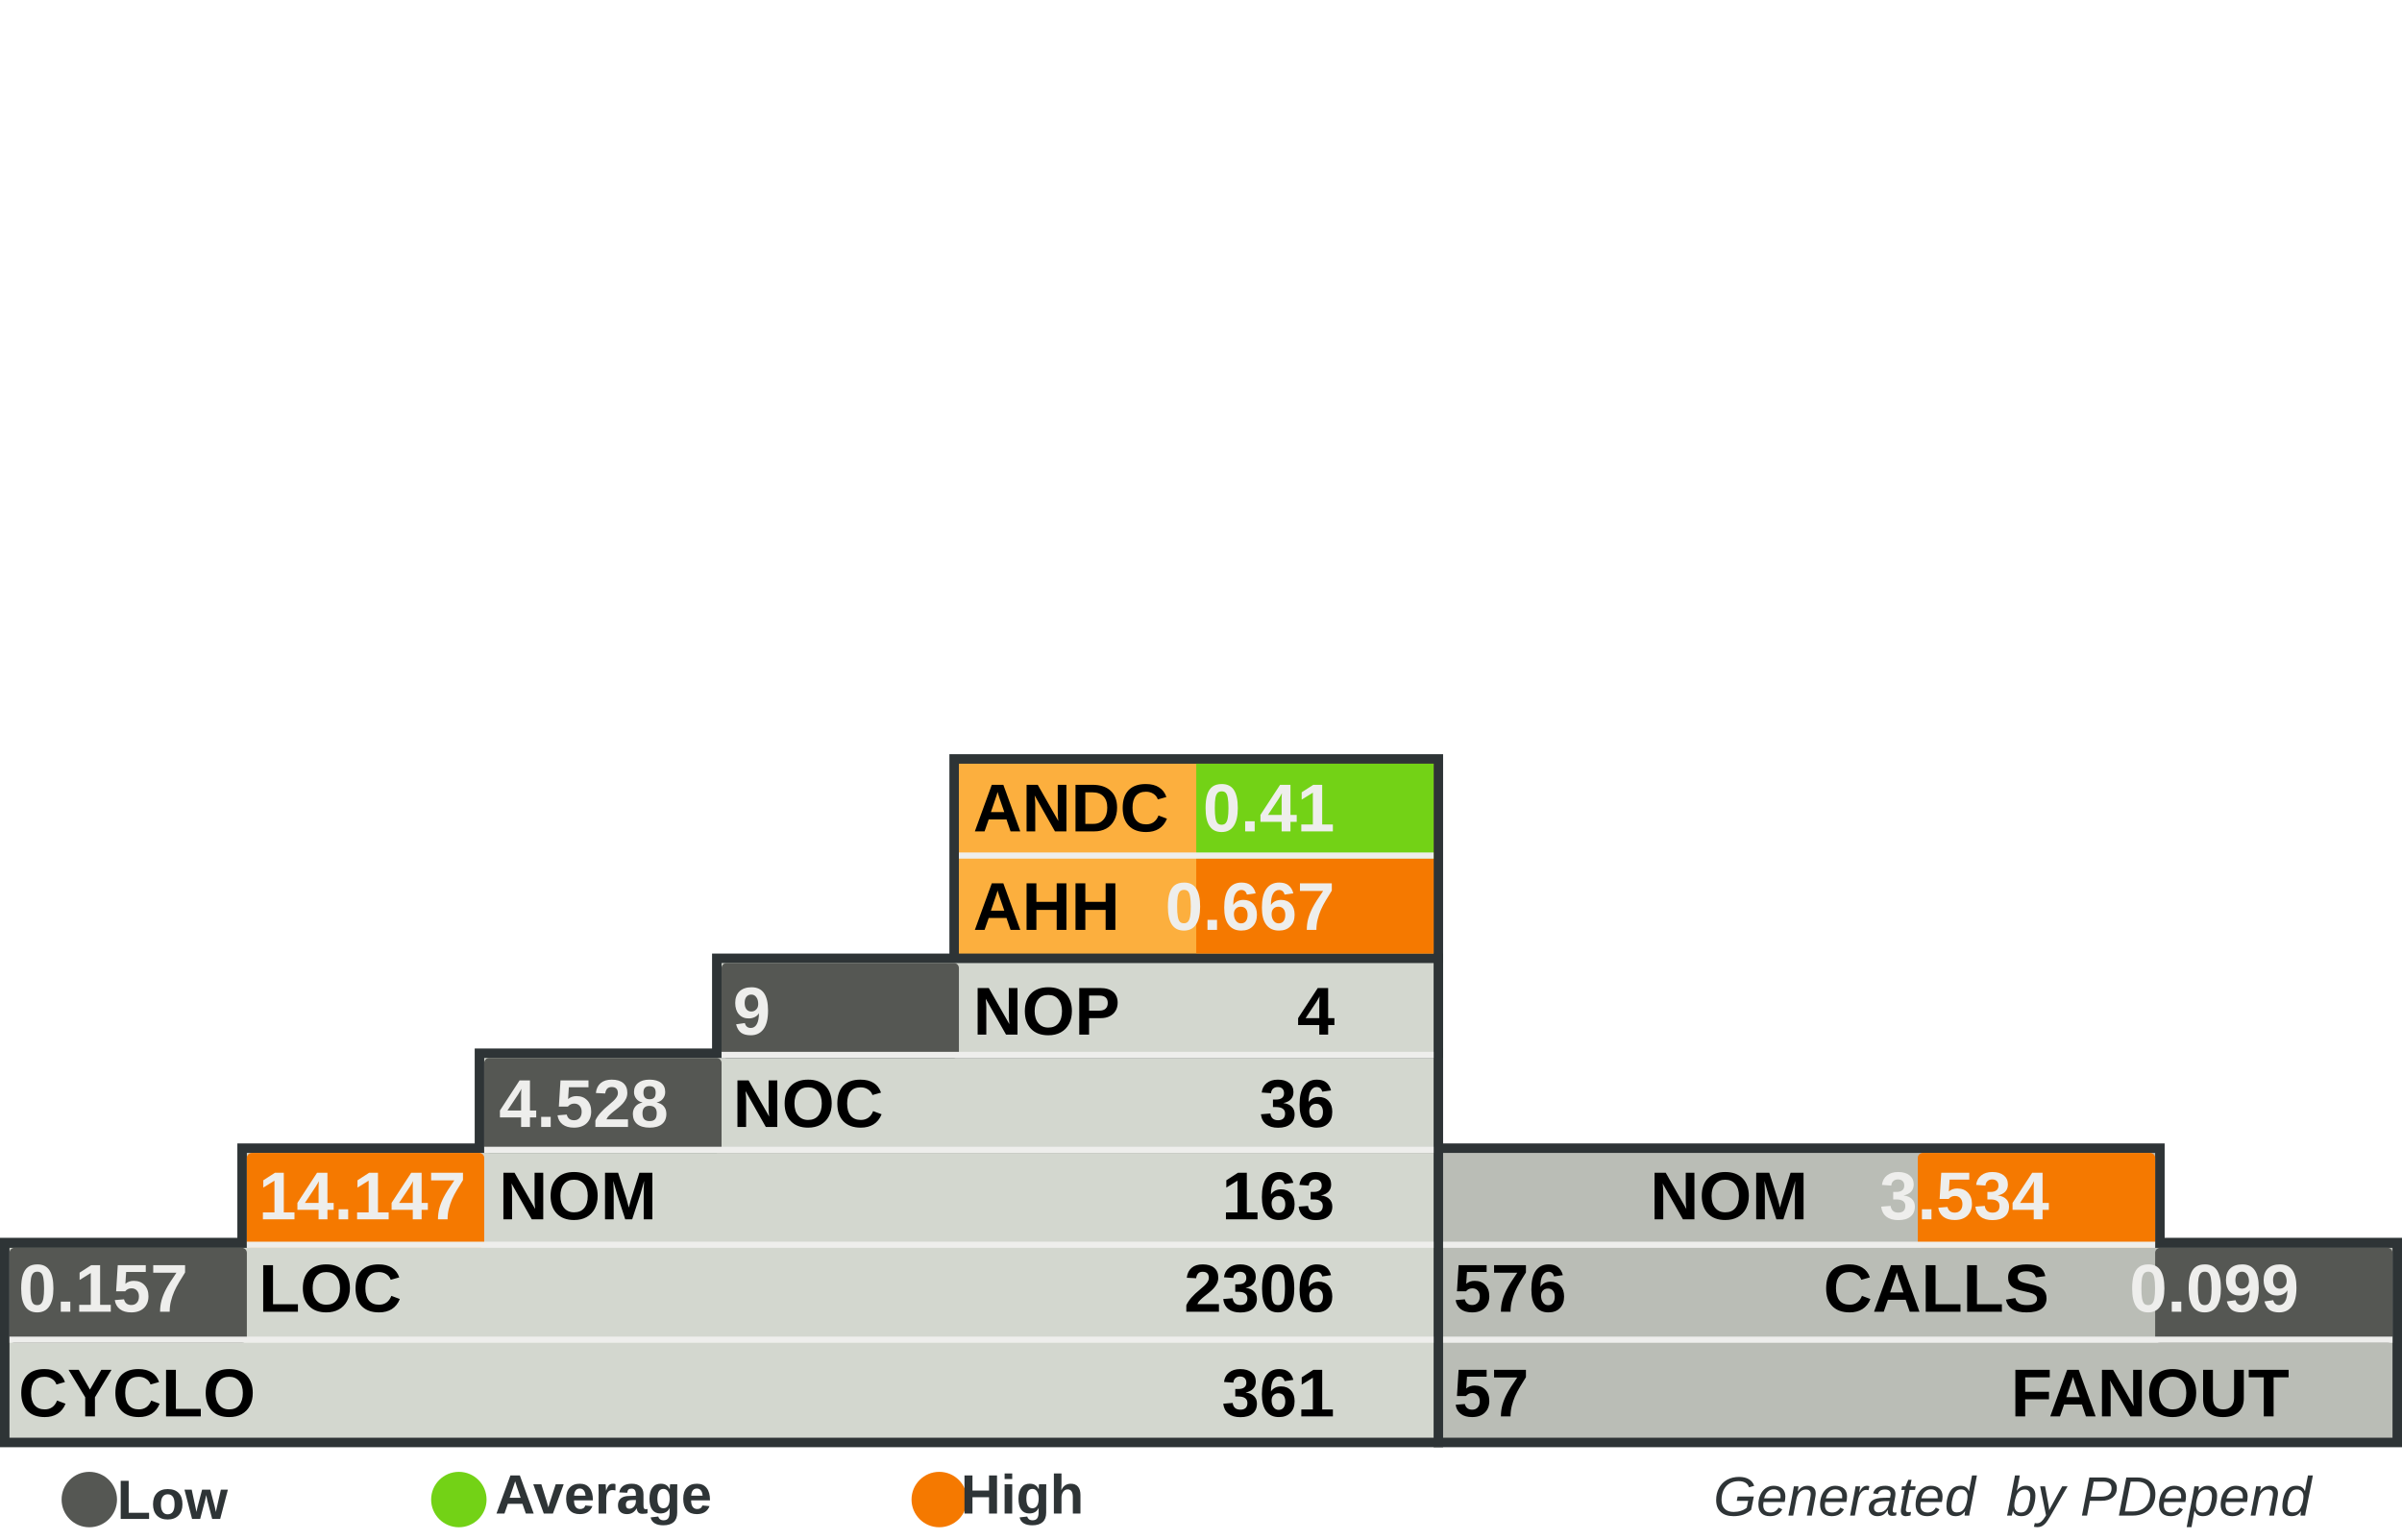
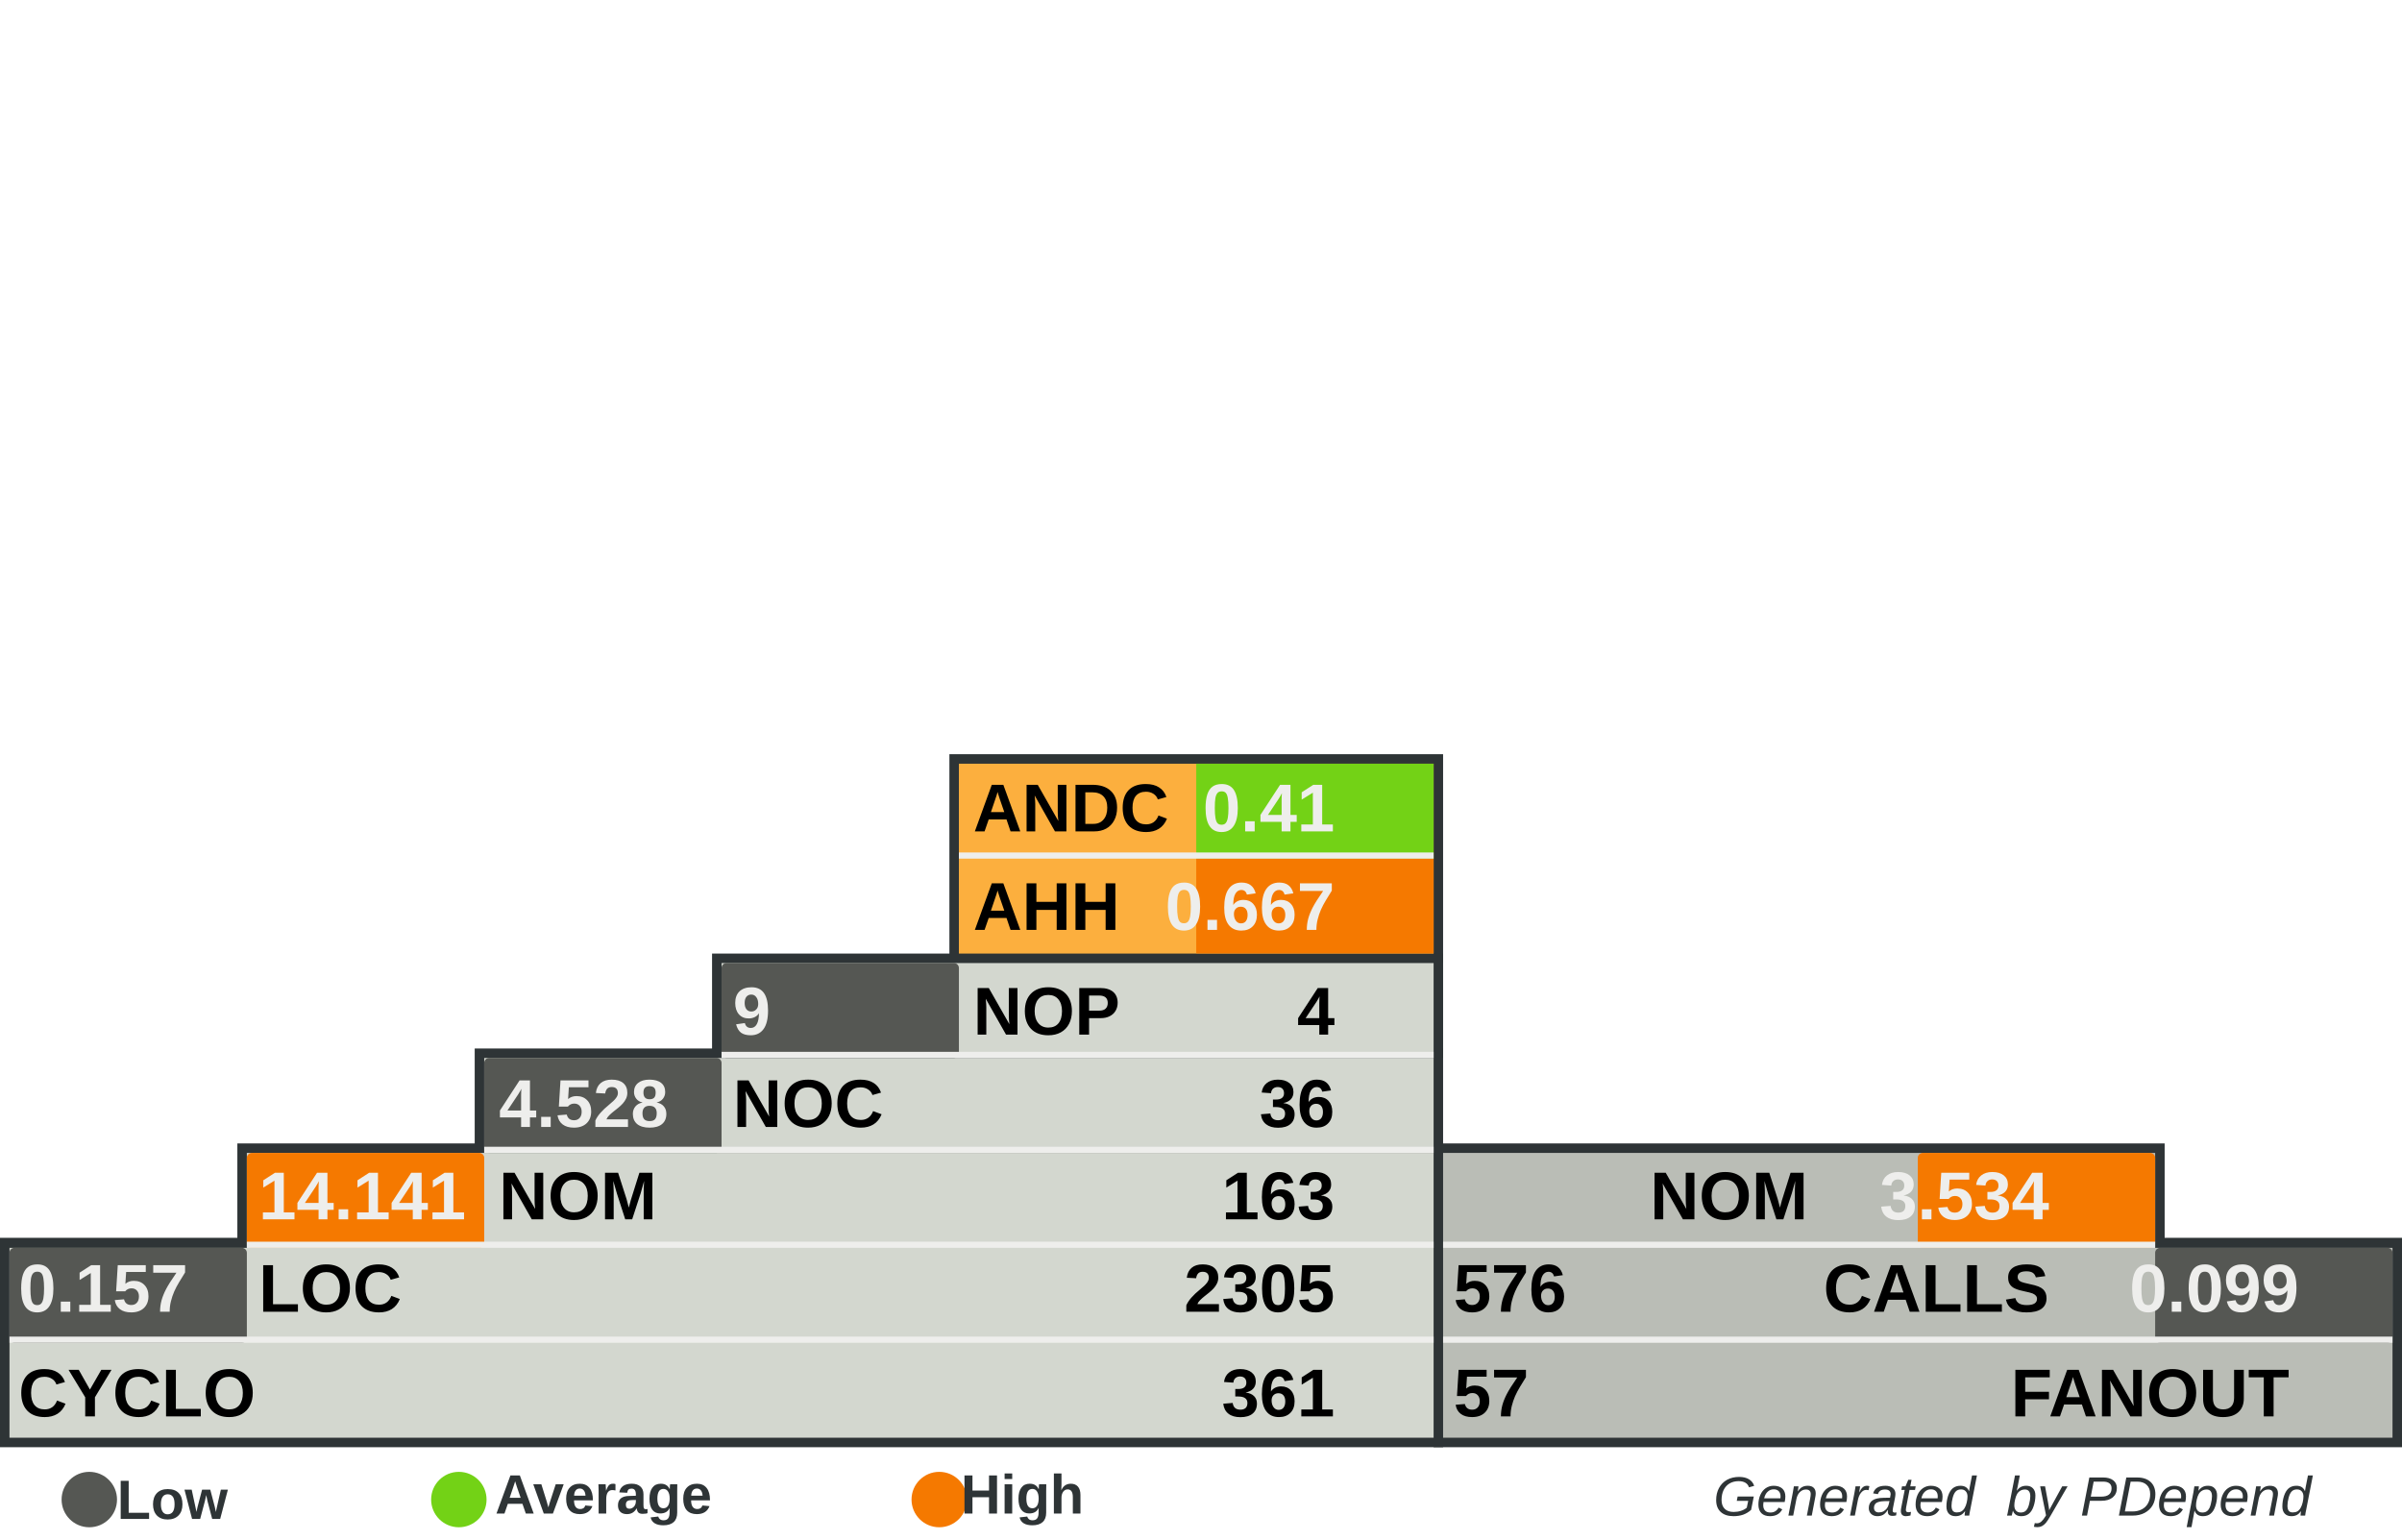
<svg xmlns="http://www.w3.org/2000/svg" width="390" height="250" id="svg5110" version="1.0">
  <defs id="defs5112">
    </defs>
  <g id="layer1">
    <rect style="fill:#555753" width="0" height="0" x="0" y="0" rx="0" ry="0" id="rect8982" xml:id="threshold.low" />
    <rect style="fill:#73d216" width="0" height="0" x="0" y="0" rx="0" ry="0" id="rect8983" xml:id="threshold.average" />
    <rect style="fill:#f57900" width="0" height="0" x="0" y="0" rx="0" ry="0" id="rect2834" xml:id="threshold.high" />
    <rect style="opacity:1;fill:#2e3436;fill-opacity:1;stroke:none;stroke-width:1;stroke-miterlimit:4;stroke-dasharray:none;stroke-opacity:1" id="rect4954" width="118.696" height="16.957" x="232.767" y="185.672" rx="2.978" ry="0" />
    <rect style="opacity:1;fill:#2e3436;fill-opacity:1;stroke:none;stroke-width:1;stroke-miterlimit:4;stroke-dasharray:none;stroke-opacity:1" id="rect4956" width="157.233" height="34" x="232.767" y="201" rx="3.945" ry="0" />
    <rect style="opacity:1;fill:#2e3436;fill-opacity:1;stroke:none;stroke-width:1;stroke-miterlimit:4;stroke-dasharray:none;stroke-opacity:1" id="rect4958" width="80.158" height="33.913" x="154.15" y="122.47" rx="2.011" ry="0" />
    <rect style="opacity:1;fill:#2e3436;fill-opacity:1;stroke:none;stroke-width:1;stroke-miterlimit:4;stroke-dasharray:none;stroke-opacity:1" id="rect4960" width="234.308" height="34" x="0" y="201" rx="5.879" ry="0" />
    <rect style="opacity:1;fill:#2e3436;fill-opacity:1;stroke:none;stroke-width:1;stroke-miterlimit:4;stroke-dasharray:none;stroke-opacity:1" id="rect4962" width="195.771" height="16.957" x="38.538" y="185.672" rx="4.912" ry="0" />
    <rect style="opacity:1;fill:#2e3436;fill-opacity:1;stroke:none;stroke-width:1;stroke-miterlimit:4;stroke-dasharray:none;stroke-opacity:1" id="rect4964" width="157.233" height="16.957" x="77.075" y="170.257" rx="3.945" ry="0" />
    <rect style="opacity:1;fill:#2e3436;fill-opacity:1;stroke:none;stroke-width:1;stroke-miterlimit:4;stroke-dasharray:none;stroke-opacity:1" id="rect4966" width="118.696" height="16.957" x="115.613" y="154.842" rx="2.978" ry="0" />
    <rect style="opacity:1;fill:#d3d7cf;fill-opacity:1;stroke:none;stroke-width:1;stroke-miterlimit:4;stroke-dasharray:none;stroke-opacity:1" id="rect4968" width="231.225" height="30.83" x="1.542" y="202.628" rx="5.801" ry="0" />
    <rect style="opacity:1;fill:#d3d7cf;fill-opacity:1;stroke:none;stroke-width:1;stroke-miterlimit:4;stroke-dasharray:none;stroke-opacity:1" id="rect4970" width="192.688" height="15.415" x="40.079" y="187.214" rx="4.834" ry="0" />
    <rect style="opacity:1;fill:#d3d7cf;fill-opacity:1;stroke:none;stroke-width:1;stroke-miterlimit:4;stroke-dasharray:none;stroke-opacity:1" id="rect4972" width="154.15" height="15.415" x="78.617" y="171.798" rx="3.868" ry="0" />
    <rect style="opacity:1;fill:#d3d7cf;fill-opacity:1;stroke:none;stroke-width:1;stroke-miterlimit:4;stroke-dasharray:none;stroke-opacity:1" id="rect4974" width="115.613" height="15.415" x="117.154" y="156.383" rx="2.901" ry="0" />
    <rect style="opacity:1;fill:#fcaf3e;fill-opacity:1;stroke:none;stroke-width:1;stroke-miterlimit:4;stroke-dasharray:none;stroke-opacity:1" id="rect4976" width="77.075" height="30.83" x="155.692" y="124.012" rx="1.934" ry="0" />
    <rect style="opacity:1;fill:#babdb6;fill-opacity:1;stroke:none;stroke-width:1;stroke-miterlimit:4;stroke-dasharray:none;stroke-opacity:1" id="rect4978" width="154.15" height="30.83" x="234.308" y="202.628" rx="3.868" ry="0" />
    <rect style="opacity:1;fill:#babdb6;fill-opacity:1;stroke:none;stroke-width:1;stroke-miterlimit:4;stroke-dasharray:none;stroke-opacity:1" id="rect4980" width="115.613" height="15.415" x="234.308" y="187.213" rx="2.901" ry="0" />
    <rect style="opacity:1;fill:#73d216;fill-opacity:1;stroke:none;stroke-width:1;stroke-miterlimit:4;stroke-dasharray:none;stroke-opacity:1" id="rect4982" xml:id="rect.andc" width="38.538" height="15.43" x="194.229" y="124.012" rx="0.967" ry="0" />
    <rect style="opacity:1;fill:#f57900;fill-opacity:1;stroke:none;stroke-width:1;stroke-miterlimit:4;stroke-dasharray:none;stroke-opacity:1" id="rect2851" xml:id="rect.ahh" width="38.538" height="15.4" x="194.229" y="139.412" rx="0.967" ry="0" />
    <rect style="opacity:1;fill:#555753;fill-opacity:1;stroke:none;stroke-width:1;stroke-miterlimit:4;stroke-dasharray:none;stroke-opacity:1" id="rect4984" xml:id="rect.noc-nop" width="38.538" height="15.415" x="117.154" y="156.383" rx="0.806" />
    <rect style="opacity:1;fill:#555753;fill-opacity:1;stroke:none;stroke-width:1;stroke-miterlimit:4;stroke-dasharray:none;stroke-opacity:1" id="rect4986" xml:id="rect.nom-noc" width="38.538" height="15.415" x="78.617" y="171.798" rx="0.806" />
    <rect style="opacity:1;fill:#f57900;fill-opacity:1;stroke:none;stroke-width:1;stroke-miterlimit:4;stroke-dasharray:none;stroke-opacity:1" id="rect4988" xml:id="rect.loc-nom" width="38.538" height="15.415" x="40.079" y="187.213" rx="0.806" />
    <rect style="opacity:1;fill:#555753;fill-opacity:1;stroke:none;stroke-width:1;stroke-miterlimit:4;stroke-dasharray:none;stroke-opacity:1" id="rect4990" xml:id="rect.cyclo-loc" width="38.538" height="15.415" x="1.542" y="202.628" rx="0.806" />
    <rect style="opacity:1;fill:#f57900;fill-opacity:1;stroke:none;stroke-width:1;stroke-miterlimit:4;stroke-dasharray:none;stroke-opacity:1" id="rect4992" xml:id="rect.calls-nom" width="38.538" height="15.415" x="311.383" y="187.213" rx="0.806" />
    <rect style="opacity:1;fill:#555753;fill-opacity:1;stroke:none;stroke-width:1;stroke-miterlimit:4;stroke-dasharray:none;stroke-opacity:1" id="rect4994" xml:id="rect.fanout-calls" width="38.538" height="15.415" x="349.921" y="202.628" rx="0.806" />
    <rect style="opacity:1;fill:#eeeeec;fill-opacity:1;stroke:none;stroke-width:1;stroke-miterlimit:4;stroke-dasharray:none;stroke-opacity:1" id="rect4996" width="231.225" height="1" x="1.542" y="217.043" rx="5.801" ry="0" />
    <rect style="opacity:1;fill:#eeeeec;fill-opacity:1;stroke:none;stroke-width:1;stroke-miterlimit:4;stroke-dasharray:none;stroke-opacity:1" id="rect4998" width="192.688" height="1" x="40.079" y="201.628" rx="4.834" ry="0" />
    <rect style="opacity:1;fill:#eeeeec;fill-opacity:1;stroke:none;stroke-width:1;stroke-miterlimit:4;stroke-dasharray:none;stroke-opacity:1" id="rect5000" width="154.15" height="1" x="78.617" y="186.213" rx="3.868" ry="0" />
    <rect style="opacity:1;fill:#eeeeec;fill-opacity:1;stroke:none;stroke-width:1;stroke-miterlimit:4;stroke-dasharray:none;stroke-opacity:1" id="rect5002" width="115.613" height="1" x="117.154" y="170.798" rx="2.901" ry="0" />
    <rect style="opacity:1;fill:#eeeeec;fill-opacity:1;stroke:none;stroke-width:1;stroke-miterlimit:4;stroke-dasharray:none;stroke-opacity:1" id="rect5004" width="115.613" height="1" x="234.308" y="201.628" rx="2.901" ry="0" />
    <rect style="opacity:1;fill:#eeeeec;fill-opacity:1;stroke:none;stroke-width:1;stroke-miterlimit:4;stroke-dasharray:none;stroke-opacity:1" id="rect5006" width="154.15" height="1" x="234.308" y="217.043" rx="3.868" ry="0" />
    <rect style="opacity:1;fill:#eeeeec;fill-opacity:1;stroke:none;stroke-width:1;stroke-miterlimit:4;stroke-dasharray:none;stroke-opacity:1" id="rect5008" width="77.075" height="1" x="155.692" y="138.427" rx="1.934" ry="0" />
    <text xml:space="preserve" style="font-size:11px;font-style:normal;font-variant:normal;font-weight:bold;font-stretch:normal;fill:#000000;fill-opacity:1;stroke:none;stroke-width:1px;stroke-linecap:butt;stroke-linejoin:miter;stroke-opacity:1;font-family:Arial" x="158" y="135" title="Average Number of Derived Classes" id="text5010">
      <tspan title="Average Number of Derived Classes" id="tspan5012" x="158" y="135">ANDC</tspan>
    </text>
    <text xml:space="preserve" style="font-size:11px;font-style:normal;font-variant:normal;font-weight:bold;font-stretch:normal;fill:#000000;fill-opacity:1;stroke:none;stroke-width:1px;stroke-linecap:butt;stroke-linejoin:miter;stroke-opacity:1;font-family:Arial" x="158" y="151" title="Average Hierarchy Height" id="text5014">
      <tspan title="Average Hierarchy Height" id="tspan5016" x="158" y="151">AHH</tspan>
    </text>
    <text xml:space="preserve" style="font-size:11px;font-style:normal;font-variant:normal;font-weight:bold;font-stretch:normal;fill:#000000;fill-opacity:1;stroke:none;stroke-width:1px;stroke-linecap:butt;stroke-linejoin:miter;stroke-opacity:1;font-family:Arial" x="158" y="168" title="Number Of Packages" id="text5018">
      <tspan title="Number Of Packages" id="tspan5020" x="158" y="168">NOP</tspan>
    </text>
    <text xml:space="preserve" style="font-size:11px;font-style:normal;font-variant:normal;font-weight:bold;font-stretch:normal;fill:#000000;fill-opacity:1;stroke:none;stroke-width:1px;stroke-linecap:butt;stroke-linejoin:miter;stroke-opacity:1;font-family:Arial" x="119" y="183" id="text5022" title="Number Of Classes" transform="scale(0.9999985,1.000001)">
      <tspan title="Number Of Classes" id="tspan5024" x="119" y="183">NOC</tspan>
    </text>
    <text xml:space="preserve" style="font-size:11px;font-style:normal;font-variant:normal;font-weight:bold;font-stretch:normal;fill:#000000;fill-opacity:1;stroke:none;stroke-width:1px;stroke-linecap:butt;stroke-linejoin:miter;stroke-opacity:1;font-family:Arial" x="81" y="198" id="text5026" title="Number Of Methods (Methods+Functions)" transform="scale(0.9999985,1.000001)">
      <tspan title="Number Of Methods (Methods+Functions)" id="tspan5028" x="81" y="198">NOM</tspan>
    </text>
    <text xml:space="preserve" style="font-size:11px;font-style:normal;font-variant:normal;font-weight:bold;font-stretch:normal;fill:#000000;fill-opacity:1;stroke:none;stroke-width:1px;stroke-linecap:butt;stroke-linejoin:miter;stroke-opacity:1;font-family:Arial" x="42" y="213" id="text5030" title="Lines Of Code (Non Comment and Non Whitespace Lines)" transform="scale(0.9999985,1.000001)">
      <tspan title="Lines Of Code (Non Comment and Non Whitespace Lines)" id="tspan5032" x="42" y="213">LOC</tspan>
    </text>
    <text xml:space="preserve" style="font-size:11px;font-style:normal;font-variant:normal;font-weight:bold;font-stretch:normal;fill:#000000;fill-opacity:1;stroke:none;stroke-width:1px;stroke-linecap:butt;stroke-linejoin:miter;stroke-opacity:1;font-family:Arial" x="3" y="230" id="text5034" title="Cyclomatic Complexity" transform="scale(0.9999985,1.000001)">
      <tspan title="Cyclomatic Complexity" id="tspan5036" x="3" y="230">CYCLO</tspan>
    </text>
    <text xml:space="preserve" style="font-size:11px;font-style:normal;font-variant:normal;font-weight:bold;font-stretch:normal;text-align:end;text-anchor:end;fill:#000000;fill-opacity:1;stroke:none;stroke-width:1px;stroke-linecap:butt;stroke-linejoin:miter;stroke-opacity:1;font-family:Arial" x="308.858" y="198" id="text5038" title="Number Of Methods (Methods+Functions)" transform="scale(0.9999985,1.000001)">
      <tspan title="Number Of Methods (Methods+Functions)" id="tspan5040" x="308.858" y="198">NOM</tspan>
    </text>
    <text xml:space="preserve" style="font-size:11px;font-style:normal;font-variant:normal;font-weight:bold;font-stretch:normal;text-anchor:end;fill:#000000;fill-opacity:1;stroke:none;stroke-width:1px;stroke-linecap:butt;stroke-linejoin:miter;stroke-opacity:1;font-family:Arial" x="348" y="213" id="text5042" title="Number of Operation Calls" transform="scale(0.9999985,1.000001)">
      <tspan title="Number of Operation Calls" id="tspan5044" x="348" y="213">CALLS</tspan>
    </text>
    <text xml:space="preserve" style="font-size:11px;font-style:normal;font-variant:normal;font-weight:bold;font-stretch:normal;text-anchor:end;fill:#000000;fill-opacity:1;stroke:none;stroke-width:1px;stroke-linecap:butt;stroke-linejoin:miter;stroke-opacity:1;font-family:Arial" x="387" y="230" id="text5046" title="Number of Called Classes" transform="scale(0.9999985,1.000001)">
      <tspan title="Number of Called Classes" id="tspan5048" x="387" y="230">FANOUT</tspan>
    </text>
    <text xml:space="preserve" style="font-size:11px;font-style:normal;font-variant:normal;font-weight:bold;font-stretch:normal;fill:#000000;fill-opacity:1;stroke:none;stroke-width:1px;stroke-linecap:butt;stroke-linejoin:miter;stroke-opacity:1;font-family:Arial" title="Number of Called Classes" x="236" y="230" id="text5050" transform="scale(0.9999985,1.000001)">
      <tspan title="Number of Called Classes" id="tspan5052" xml:id="pdepend.fanout" x="236" y="230">57</tspan>
    </text>
    <text xml:space="preserve" style="font-size:11px;font-style:normal;font-variant:normal;font-weight:bold;font-stretch:normal;fill:#000000;fill-opacity:1;stroke:none;stroke-width:1px;stroke-linecap:butt;stroke-linejoin:miter;stroke-opacity:1;font-family:Arial" title="Number of Operation Calls" x="236" y="213" id="text5054" transform="scale(0.9999985,1.000001)">
      <tspan title="Number of Operation Calls" id="tspan5056" xml:id="pdepend.calls" x="236" y="213">576</tspan>
    </text>
    <text xml:space="preserve" style="font-size:11px;font-style:normal;font-variant:normal;font-weight:bold;font-stretch:normal;text-anchor:end;fill:#000000;fill-opacity:1;stroke:none;stroke-width:1px;stroke-linecap:butt;stroke-linejoin:miter;stroke-opacity:1;font-family:Arial" title="Cyclomatic Complexity" x="232" y="230" id="text5058" transform="scale(0.9999985,1.000001)">
      <tspan title="Cyclomatic Complexity" id="tspan5060" xml:id="pdepend.cyclo" x="232" y="230">361</tspan>
    </text>
    <text xml:space="preserve" style="font-size:11px;font-style:normal;font-variant:normal;font-weight:bold;font-stretch:normal;text-anchor:end;fill:#000000;fill-opacity:1;stroke:none;stroke-width:1px;stroke-linecap:butt;stroke-linejoin:miter;stroke-opacity:1;font-family:Arial" title="Lines Of Code (Non Comment and Non Whitespace Lines)" x="232" y="213" id="text5062" transform="scale(0.9999985,1.000001)">
-       <tspan xml:id="pdepend.loc" title="Lines Of Code (Non Comment and Non Whitespace Lines)" id="tspan5064" x="232" y="213">2306</tspan>
+       <tspan xml:id="pdepend.loc" title="Lines Of Code (Non Comment and Non Whitespace Lines)" id="tspan5064" x="232" y="213">2305</tspan>
    </text>
    <text xml:space="preserve" style="font-size:11px;font-style:normal;font-variant:normal;font-weight:bold;font-stretch:normal;text-anchor:end;fill:#000000;fill-opacity:1;stroke:none;stroke-width:1px;stroke-linecap:butt;stroke-linejoin:miter;stroke-opacity:1;font-family:Arial" title="Number Of Methods (Methods+Functions)" x="232" y="198" id="text5066" transform="scale(0.9999985,1.000001)">
      <tspan title="Number Of Methods (Methods+Functions)" id="tspan5068" xml:id="pdepend.nom" x="232" y="198">163</tspan>
    </text>
    <text xml:space="preserve" style="font-size:11px;font-style:normal;font-variant:normal;font-weight:bold;font-stretch:normal;text-anchor:end;fill:#000000;fill-opacity:1;stroke:none;stroke-width:1px;stroke-linecap:butt;stroke-linejoin:miter;stroke-opacity:1;font-family:Arial" title="Number Of Packages" x="232" y="168" id="text5070" transform="scale(0.9999985,1.000001)">
      <tspan title="Number Of Packages" id="tspan5072" xml:id="pdepend.nop" x="232" y="168">4</tspan>
    </text>
    <text xml:space="preserve" style="font-size:11px;font-style:normal;font-variant:normal;font-weight:bold;font-stretch:normal;text-anchor:end;fill:#000000;fill-opacity:1;stroke:none;stroke-width:1px;stroke-linecap:butt;stroke-linejoin:miter;stroke-opacity:1;font-family:Arial" title="Number Of Classes" x="232" y="183" id="text5074" transform="scale(0.9999985,1.000001)">
      <tspan title="Number Of Classes" id="tspan5076" xml:id="pdepend.noc" x="232" y="183">36</tspan>
    </text>
    <text xml:space="preserve" style="font-size:11px;font-style:normal;font-variant:normal;font-weight:bold;font-stretch:normal;text-anchor:end;fill:#eeeeec;fill-opacity:1;stroke:none;stroke-width:1px;stroke-linecap:butt;stroke-linejoin:miter;stroke-opacity:1;font-family:Arial" title="Average Number of Derived Classes" x="232" y="135" id="text5078" transform="scale(0.9999985,1.000001)">
      <tspan title="Average Number of Derived Classes" id="tspan5080" xml:id="pdepend.andc" x="232" y="135">0.41</tspan>
    </text>
    <text xml:space="preserve" style="font-size:11px;font-style:normal;font-variant:normal;font-weight:bold;font-stretch:normal;text-anchor:end;fill:#eeeeec;fill-opacity:1;stroke:none;stroke-width:1px;stroke-linecap:butt;stroke-linejoin:miter;stroke-opacity:1;font-family:Arial" title="Average Hierarchy Height" x="232" y="151" id="text5082" transform="scale(0.9999985,1.000001)">
      <tspan title="Average Hierarchy Height" id="tspan5084" xml:id="pdepend.ahh" x="232" y="151">0.667</tspan>
    </text>
    <text xml:space="preserve" style="font-size:11px;font-style:normal;font-variant:normal;font-weight:bold;font-stretch:normal;fill:#eeeeec;fill-opacity:1;stroke:none;stroke-width:1px;stroke-linecap:butt;stroke-linejoin:miter;stroke-opacity:1;font-family:Arial" title="Ratio: Number of Classes / Number of Packages" x="119" y="168" id="text5086" transform="scale(0.9999985,1.000001)">
      <tspan title="Ratio: Number of Classes / Number of Packages" id="tspan5088" xml:id="pdepend.noc-nop" x="119" y="168">9</tspan>
    </text>
    <text xml:space="preserve" style="font-size:11px;font-style:normal;font-variant:normal;font-weight:bold;font-stretch:normal;fill:#eeeeec;fill-opacity:1;stroke:none;stroke-width:1px;stroke-linecap:butt;stroke-linejoin:miter;stroke-opacity:1;font-family:Arial" title="Ratio: Number of Methods / Number of Classes" x="81" y="183" id="text5090" transform="scale(0.9999985,1.000001)">
      <tspan title="Ratio: Number of Methods / Number of Classes" id="tspan5092" xml:id="pdepend.nom-noc" x="81" y="183">4.528</tspan>
    </text>
    <text xml:space="preserve" style="font-size:11px;font-style:normal;font-variant:normal;font-weight:bold;font-stretch:normal;fill:#eeeeec;fill-opacity:1;stroke:none;stroke-width:1px;stroke-linecap:butt;stroke-linejoin:miter;stroke-opacity:1;font-family:Arial" title="Ratio: Lines of Code / Number of Methods" x="42" y="198" id="text5094" transform="scale(0.9999985,1.000001)">
-       <tspan title="Ratio: Lines of Code / Number of Methods" id="tspan5096" xml:id="pdepend.loc-nom" x="42" y="198">14.147</tspan>
+       <tspan title="Ratio: Lines of Code / Number of Methods" id="tspan5096" xml:id="pdepend.loc-nom" x="42" y="198">14.141</tspan>
    </text>
    <text xml:space="preserve" style="font-size:11px;font-style:normal;font-variant:normal;font-weight:bold;font-stretch:normal;fill:#eeeeec;fill-opacity:1;stroke:none;stroke-width:1px;stroke-linecap:butt;stroke-linejoin:miter;stroke-opacity:1;font-family:Arial" title="Ratio: Cyclomatic Complexity / Lines of Code" x="3" y="213" id="text5098" transform="scale(0.9999985,1.000001)">
      <tspan title="Ratio: Cyclomatic Complexity / Lines of Code" id="tspan5100" xml:id="pdepend.cyclo-loc" x="3" y="213">0.157</tspan>
    </text>
    <text xml:space="preserve" style="font-size:11px;font-style:normal;font-variant:normal;font-weight:bold;font-stretch:normal;text-anchor:end;fill:#eeeeec;fill-opacity:1;stroke:none;stroke-width:1px;stroke-linecap:butt;stroke-linejoin:miter;stroke-opacity:1;font-family:Arial" title="Ratio: Number of Called Classes(FANOUT) / Number of Operation Calls" x="388.563" y="213" id="text5102" transform="scale(0.9999985,1.000001)">
      <tspan title="Ratio: Number of Called Classes(FANOUT) / Number of Operation Calls" id="tspan5104" xml:id="pdepend.fanout-calls" x="388.563" y="213">0.099</tspan>
    </text>
    <text xml:space="preserve" style="font-size:11px;font-style:normal;font-variant:normal;font-weight:bold;font-stretch:normal;text-anchor:end;fill:#eeeeec;fill-opacity:1;stroke:none;stroke-width:1px;stroke-linecap:butt;stroke-linejoin:miter;stroke-opacity:1;font-family:Arial" title="Ratio: Number of Operation Calls / Number of Methods (Methods+Functions)" x="348" y="198" id="text5106" transform="scale(0.9999985,1.000001)">
      <tspan title="Ratio: Number of Operation Calls / Number of Methods (Methods+Functions)" id="tspan5108" xml:id="pdepend.calls-nom" x="348" y="198">3.534</tspan>
    </text>
    <text xml:space="preserve" style="font-size:8px;font-style:normal;font-variant:normal;font-weight:bold;font-stretch:normal;text-align:end;text-anchor:end;fill:#2e3436;fill-opacity:1;stroke:none;stroke-width:1px;stroke-linecap:butt;stroke-linejoin:miter;stroke-opacity:1;font-family:Arial" x="386.395" y="246.106" id="text2692">
      <tspan id="tspan2694" x="386.395" y="246.106" style="font-size:9px;font-style:italic;font-variant:normal;font-weight:normal;font-stretch:normal;text-align:end;text-anchor:end;fill:#2e3436;font-family:Arial;">Generated  by PDepend</tspan>
    </text>
    <path style="opacity:1;fill:#555753;fill-opacity:1;stroke:none;stroke-width:1;stroke-miterlimit:4;stroke-dasharray:none;stroke-opacity:1" id="path3780" d="M 65.333,285.667 A 12,10.333 0 1 1 41.333,285.667 A 12,10.333 0 1 1 65.333,285.667 z" transform="matrix(0.375,0,0,0.4354839,-5.5,119.0968)" />
    <text xml:space="preserve" style="font-size:8px;font-style:normal;font-weight:bold;text-align:center;text-anchor:middle;fill:#2e3436;fill-opacity:1;stroke:none;stroke-width:1px;stroke-linecap:butt;stroke-linejoin:miter;stroke-opacity:1;font-family:URW Chancery L;" x="32.387" y="246.642" id="text3782">
      <tspan id="tspan3784" x="32.387" y="246.642" style="font-size:9px;font-style:normal;font-variant:normal;font-weight:bold;font-stretch:normal;fill:#2e3436;font-family:Arial;">Low</tspan>
    </text>
    <path style="opacity:1;fill:#73d216;fill-opacity:1;stroke:none;stroke-width:1;stroke-miterlimit:4;stroke-dasharray:none;stroke-opacity:1" id="path3786" d="M 65.333,285.667 A 12,10.333 0 1 1 41.333,285.667 A 12,10.333 0 1 1 65.333,285.667 z" transform="matrix(0.375,0,0,0.4354839,54.5,119.0968)" />
    <text xml:space="preserve" style="font-size:8px;font-style:normal;font-weight:bold;text-align:center;text-anchor:middle;fill:#2e3436;fill-opacity:1;stroke:none;stroke-width:1px;stroke-linecap:butt;stroke-linejoin:miter;stroke-opacity:1;font-family:URW Chancery L;" x="102.387" y="245.774" id="text3788">
      <tspan id="tspan3790" x="102.387" y="245.774" style="font-size:9px;font-style:normal;font-variant:normal;font-weight:bold;font-stretch:normal;fill:#2e3436;font-family:Arial;">Average</tspan>
    </text>
    <path style="opacity:1;fill:#f57900;fill-opacity:1;stroke:none;stroke-width:1;stroke-miterlimit:4;stroke-dasharray:none;stroke-opacity:1" id="path3792" d="M 65.333,285.667 A 12,10.333 0 1 1 41.333,285.667 A 12,10.333 0 1 1 65.333,285.667 z" transform="matrix(0.375,0,0,0.4354839,132.5,119.0968)" />
    <text xml:space="preserve" style="font-size:8px;font-style:normal;font-weight:bold;text-align:center;text-anchor:middle;fill:#2e3436;fill-opacity:1;stroke:none;stroke-width:1px;stroke-linecap:butt;stroke-linejoin:miter;stroke-opacity:1;font-family:URW Chancery L;" x="170.387" y="245.774" id="text3794">
      <tspan id="tspan3796" x="170.387" y="245.774" style="font-size:9px;font-style:normal;font-variant:normal;font-weight:bold;font-stretch:normal;fill:#2e3436;font-family:Arial;">High</tspan>
    </text>
  </g>
</svg>
